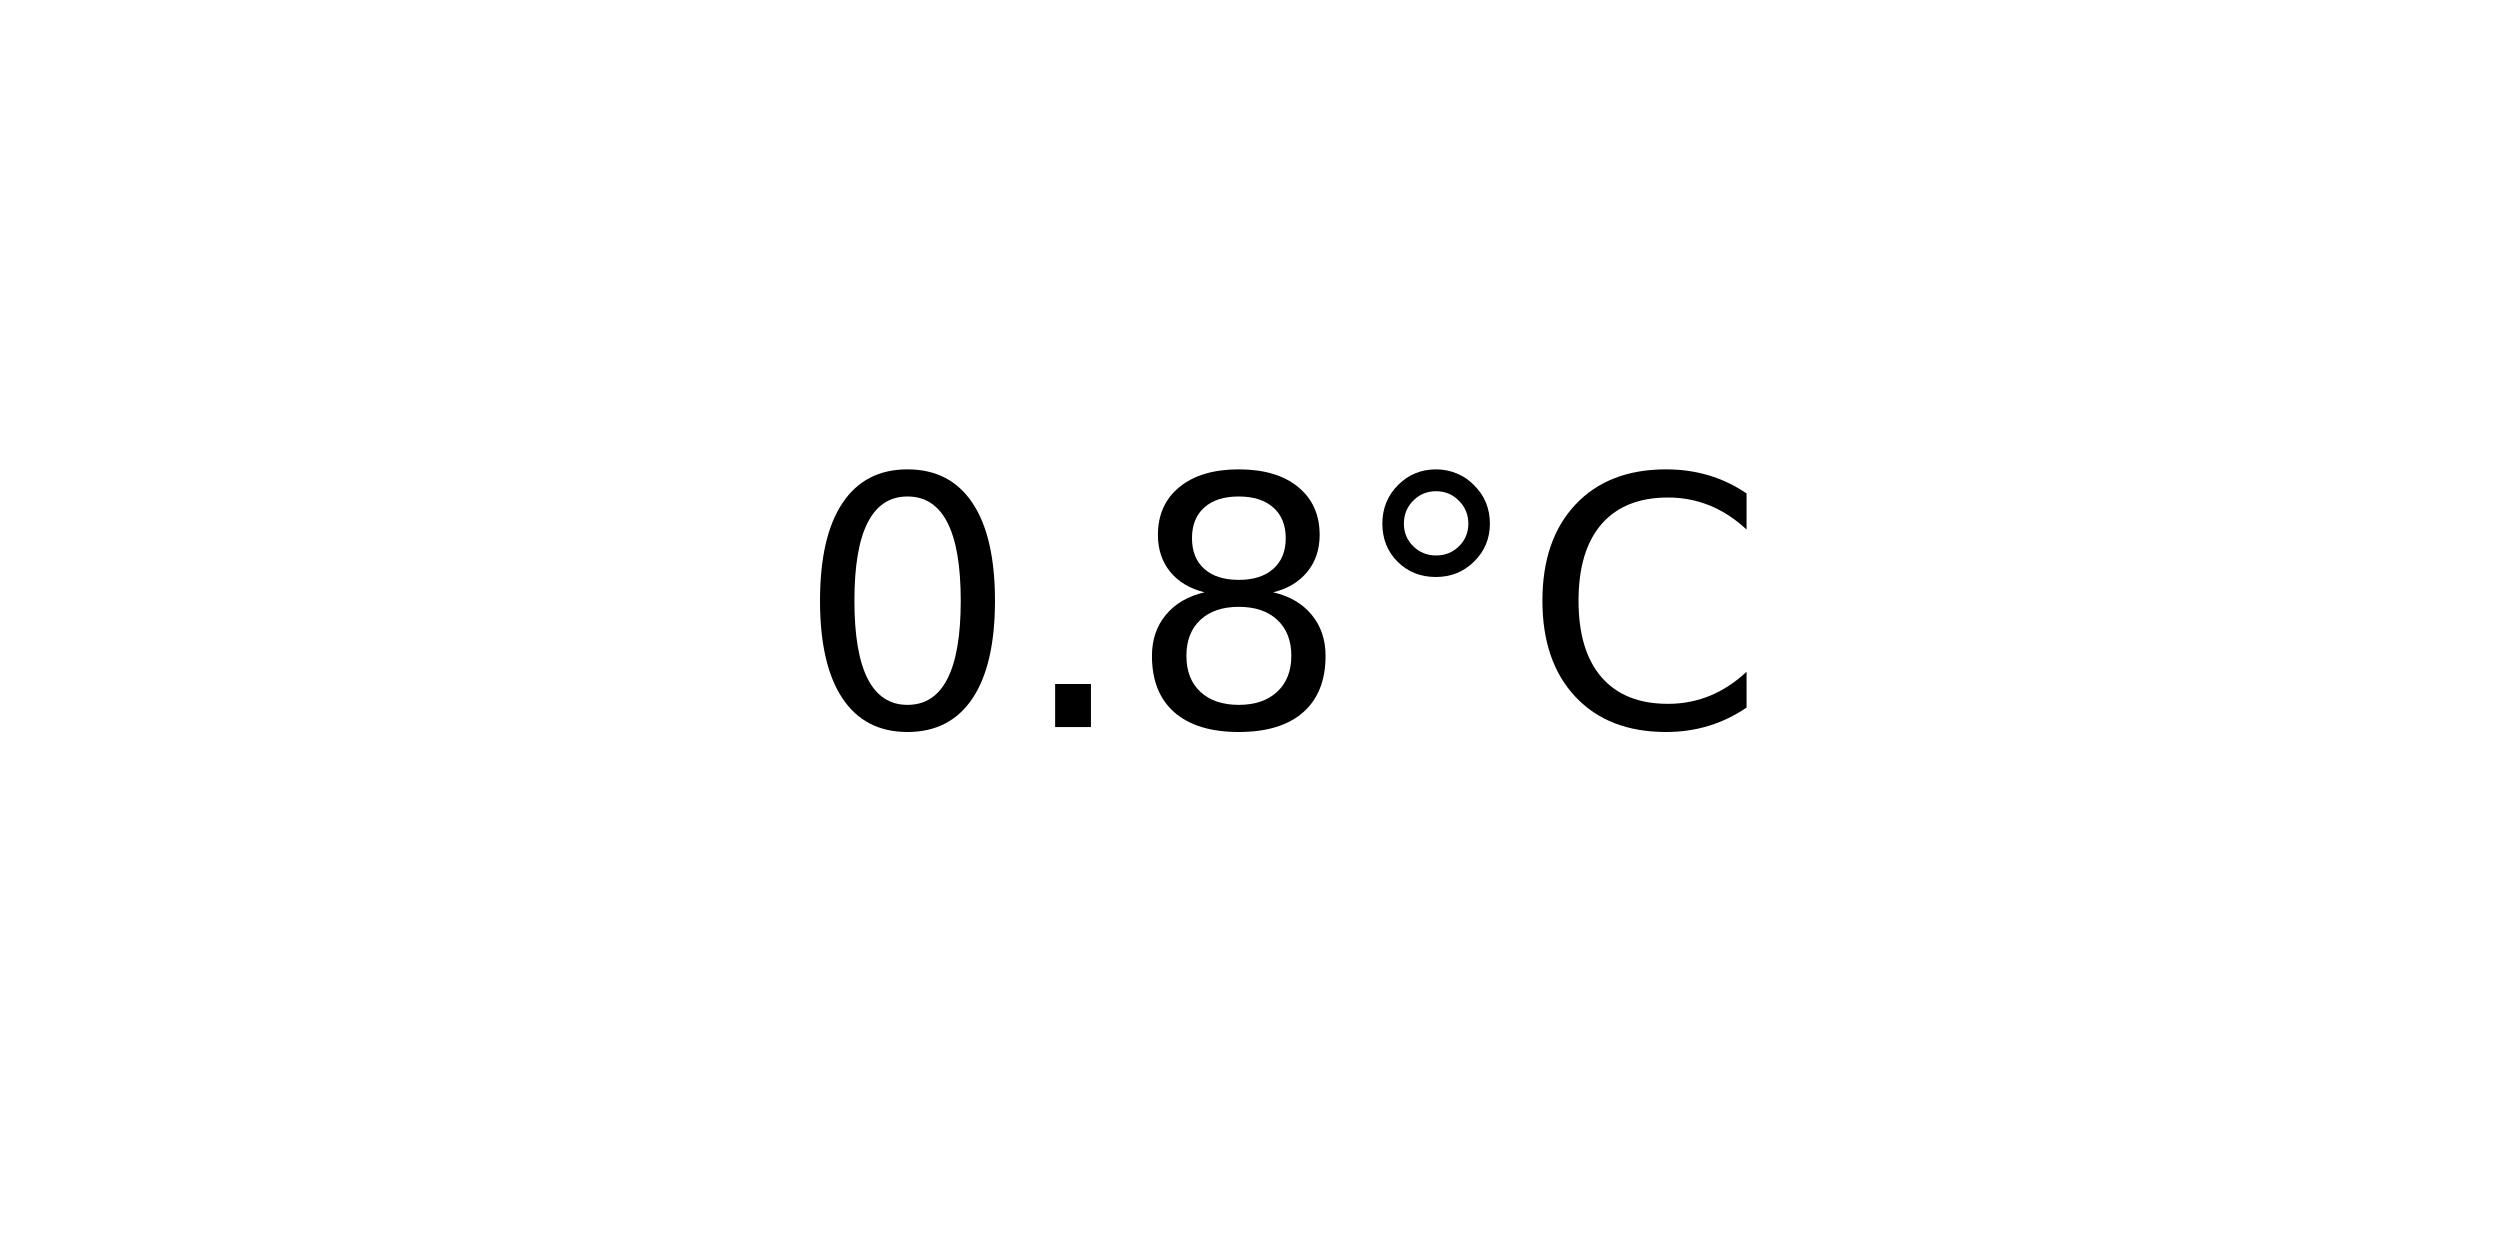
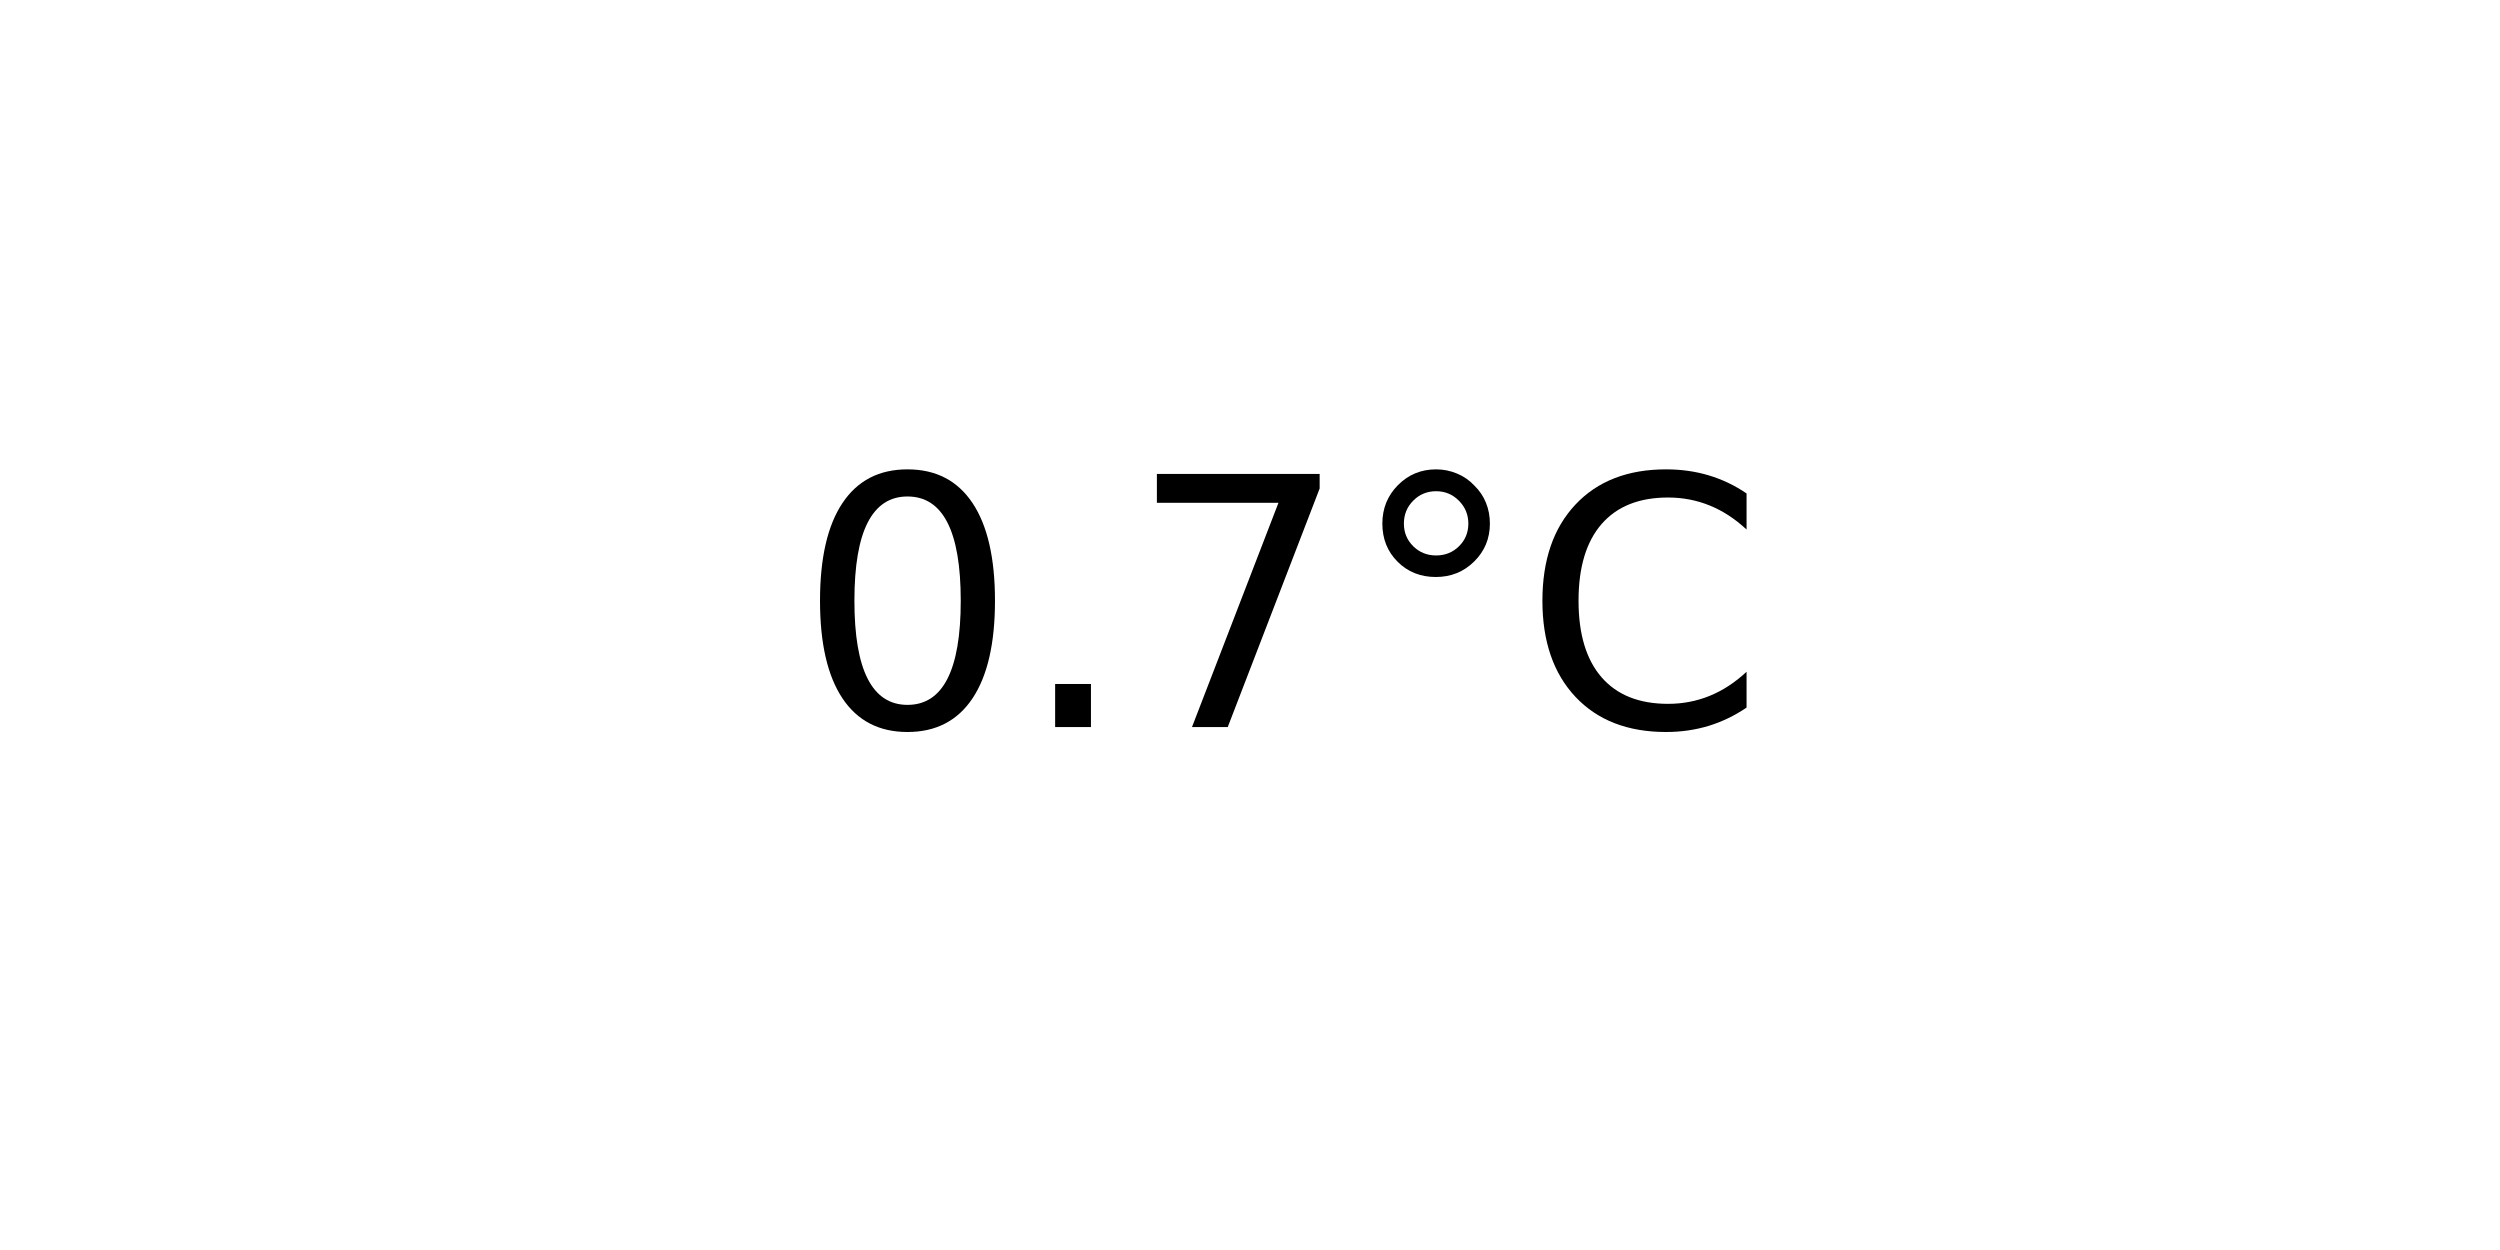
<svg xmlns="http://www.w3.org/2000/svg" xmlns:xlink="http://www.w3.org/1999/xlink" width="72pt" height="36pt" viewBox="0 0 72 36" version="1.1">
  <defs>
    <style type="text/css">*{stroke-linejoin: round; stroke-linecap: butt}</style>
  </defs>
  <g id="figure_1">
    <g id="axes_1">
      <g id="text_1">
        <g transform="translate(22.95703 20.93937) scale(0.1 -0.1)">
          <defs>
            <path id="DejaVuSans-30" d="M 2034 4250  Q 1547 4250 1301 3770  Q 1056 3291 1056 2328  Q 1056 1369 1301 889  Q 1547 409 2034 409  Q 2525 409 2770 889  Q 3016 1369 3016 2328  Q 3016 3291 2770 3770  Q 2525 4250 2034 4250  z M 2034 4750  Q 2819 4750 3233 4129  Q 3647 3509 3647 2328  Q 3647 1150 3233 529  Q 2819 -91 2034 -91  Q 1250 -91 836 529  Q 422 1150 422 2328  Q 422 3509 836 4129  Q 1250 4750 2034 4750  z " transform="scale(0.015625)" />
            <path id="DejaVuSans-2e" d="M 684 794  L 1344 794  L 1344 0  L 684 0  L 684 794  z " transform="scale(0.015625)" />
-             <path id="DejaVuSans-38" d="M 2034 2216  Q 1584 2216 1326 1975  Q 1069 1734 1069 1313  Q 1069 891 1326 650  Q 1584 409 2034 409  Q 2484 409 2743 651  Q 3003 894 3003 1313  Q 3003 1734 2745 1975  Q 2488 2216 2034 2216  z M 1403 2484  Q 997 2584 770 2862  Q 544 3141 544 3541  Q 544 4100 942 4425  Q 1341 4750 2034 4750  Q 2731 4750 3128 4425  Q 3525 4100 3525 3541  Q 3525 3141 3298 2862  Q 3072 2584 2669 2484  Q 3125 2378 3379 2068  Q 3634 1759 3634 1313  Q 3634 634 3220 271  Q 2806 -91 2034 -91  Q 1263 -91 848 271  Q 434 634 434 1313  Q 434 1759 690 2068  Q 947 2378 1403 2484  z M 1172 3481  Q 1172 3119 1398 2916  Q 1625 2713 2034 2713  Q 2441 2713 2670 2916  Q 2900 3119 2900 3481  Q 2900 3844 2670 4047  Q 2441 4250 2034 4250  Q 1625 4250 1398 4047  Q 1172 3844 1172 3481  z " transform="scale(0.015625)" />
+             <path id="DejaVuSans-37" d="M 525 4666  L 3525 4666  L 3525 4397  L 1831 0  L 1172 0  L 2766 4134  L 525 4134  L 525 4666  z " transform="scale(0.015625)" />
            <path id="DejaVuSans-b0" d="M 1600 4347  Q 1350 4347 1178 4173  Q 1006 4000 1006 3750  Q 1006 3503 1178 3333  Q 1350 3163 1600 3163  Q 1850 3163 2022 3333  Q 2194 3503 2194 3750  Q 2194 3997 2020 4172  Q 1847 4347 1600 4347  z M 1600 4750  Q 1800 4750 1984 4673  Q 2169 4597 2303 4453  Q 2447 4313 2519 4134  Q 2591 3956 2591 3750  Q 2591 3338 2302 3052  Q 2013 2766 1594 2766  Q 1172 2766 890 3047  Q 609 3328 609 3750  Q 609 4169 896 4459  Q 1184 4750 1600 4750  z " transform="scale(0.015625)" />
            <path id="DejaVuSans-43" d="M 4122 4306  L 4122 3641  Q 3803 3938 3442 4084  Q 3081 4231 2675 4231  Q 1875 4231 1450 3742  Q 1025 3253 1025 2328  Q 1025 1406 1450 917  Q 1875 428 2675 428  Q 3081 428 3442 575  Q 3803 722 4122 1019  L 4122 359  Q 3791 134 3420 21  Q 3050 -91 2638 -91  Q 1578 -91 968 557  Q 359 1206 359 2328  Q 359 3453 968 4101  Q 1578 4750 2638 4750  Q 3056 4750 3426 4639  Q 3797 4528 4122 4306  z " transform="scale(0.015625)" />
          </defs>
          <use xlink:href="#DejaVuSans-30" />
          <use xlink:href="#DejaVuSans-2e" x="63.623" />
-           <use xlink:href="#DejaVuSans-38" x="95.41" />
+           <use xlink:href="#DejaVuSans-37" x="95.41" />
          <use xlink:href="#DejaVuSans-b0" x="159.033" />
          <use xlink:href="#DejaVuSans-43" x="209.033" />
        </g>
      </g>
    </g>
  </g>
</svg>
